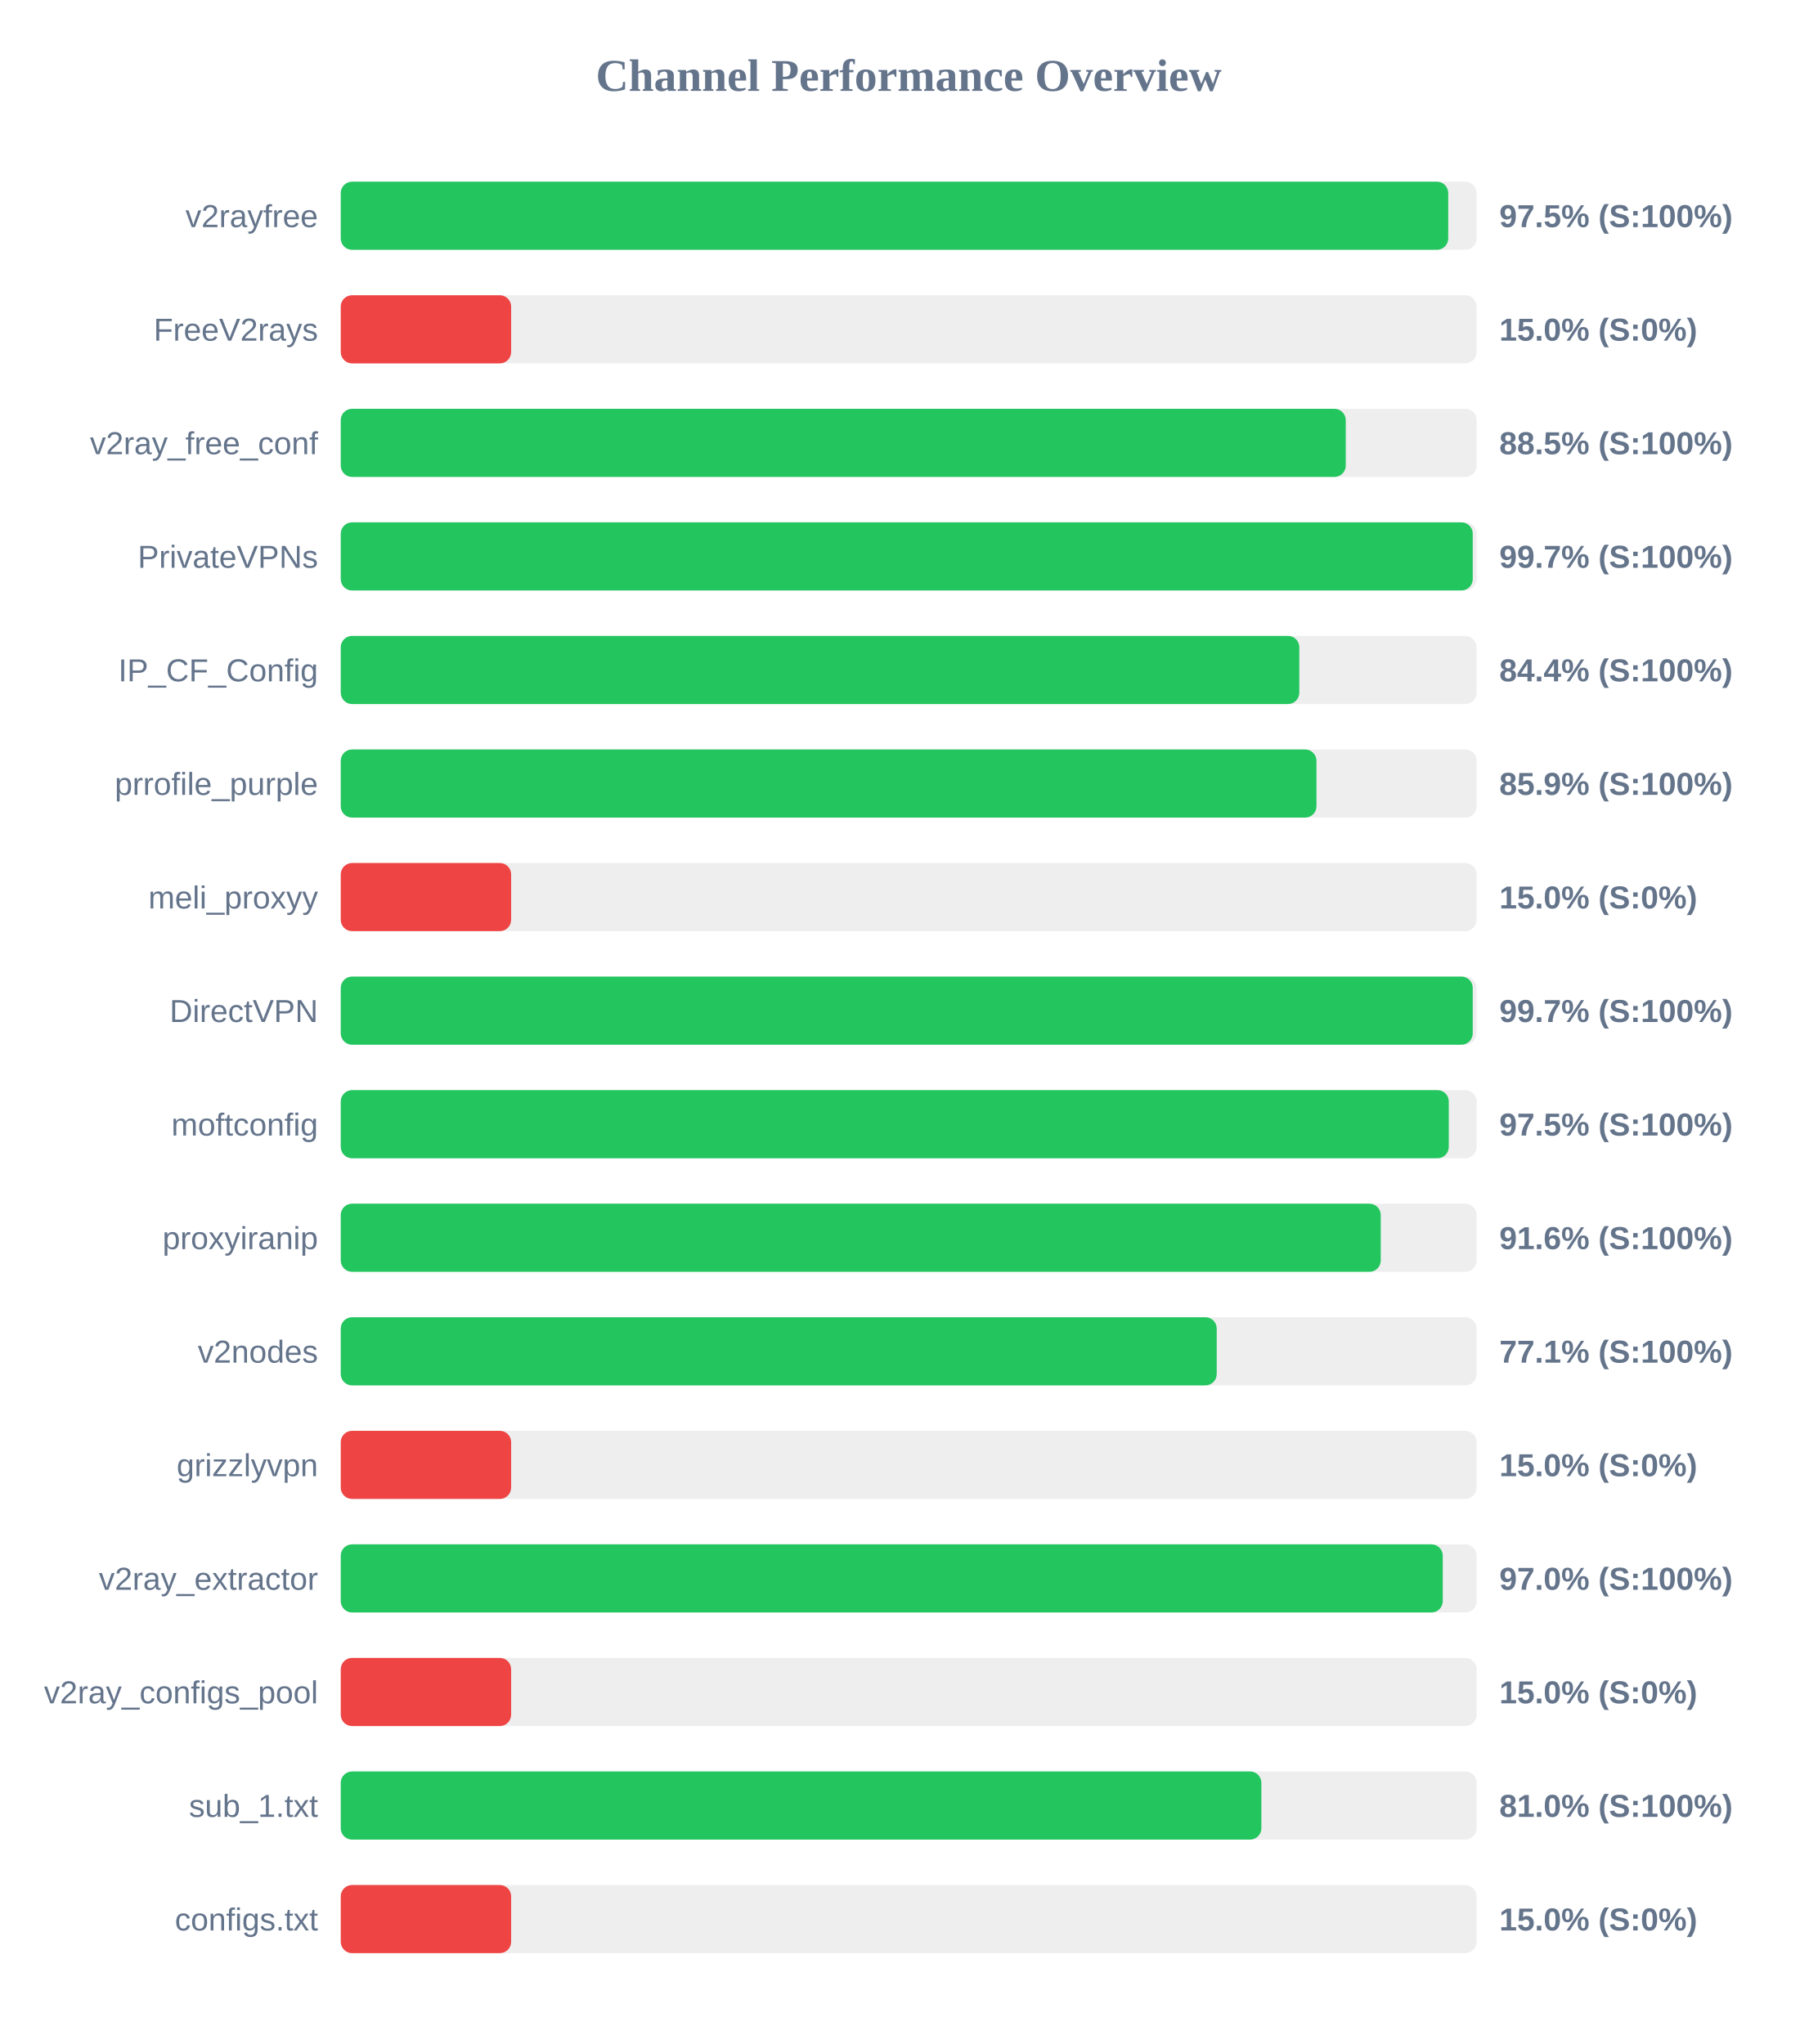
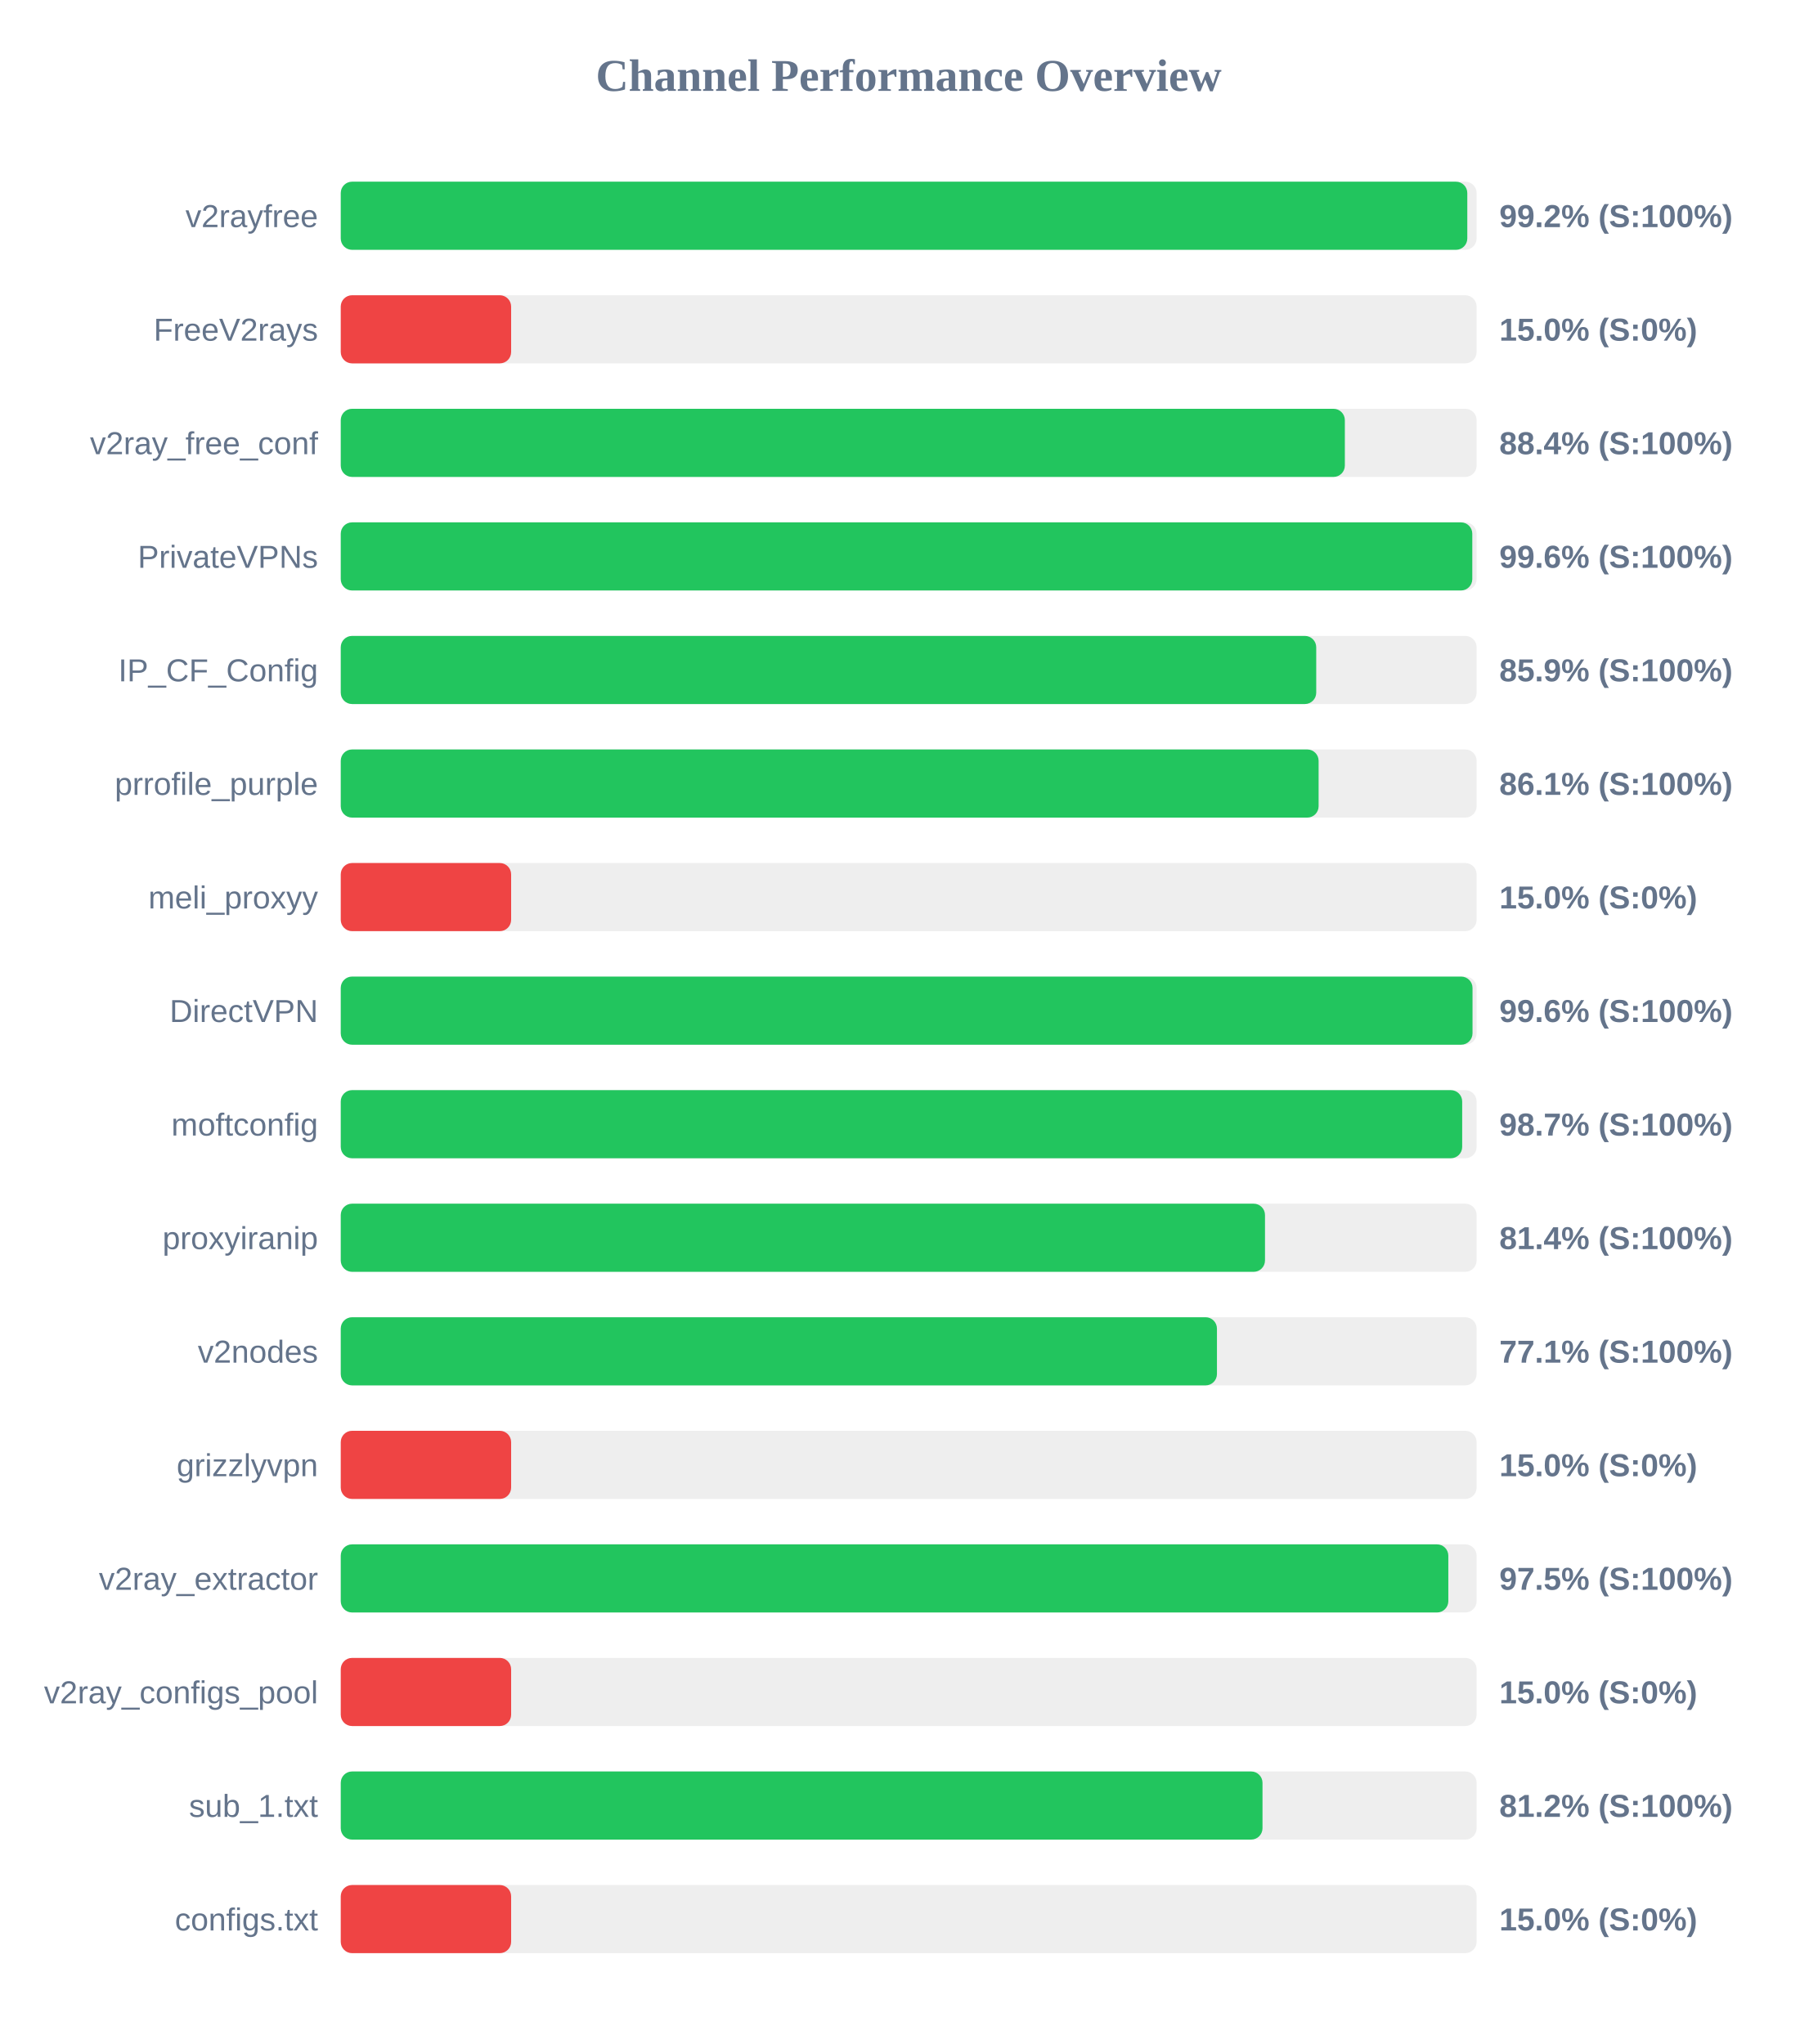
<svg xmlns="http://www.w3.org/2000/svg" width="800" height="900" version="1.1">
  <style>
        .row { font: 14px Arial; fill: #64748b; }
        .score { font: bold 14px Arial; fill: #64748b; }
    </style>
  <text x="400" y="40" text-anchor="middle" font-size="20px" font-weight="bold" fill="#64748b">Channel Performance Overview</text>
  <rect x="150" y="80" width="500" height="30" fill="#eee" rx="5" />
-   <rect x="150" y="80" width="487.5" height="30" fill="#22c55e" rx="5" />
+   <rect x="150" y="80" width="495.9" height="30" fill="#22c55e" rx="5" />
  <text x="140" y="100" text-anchor="end" class="row">v2rayfree</text>
-   <text x="660" y="100" text-anchor="start" class="score">97.5% (S:100%)</text>
+   <text x="660" y="100" text-anchor="start" class="score">99.2% (S:100%)</text>
  <rect x="150" y="130" width="500" height="30" fill="#eee" rx="5" />
  <rect x="150" y="130" width="75.0" height="30" fill="#ef4444" rx="5" />
  <text x="140" y="150" text-anchor="end" class="row">FreeV2rays</text>
  <text x="660" y="150" text-anchor="start" class="score">15.0% (S:0%)</text>
  <rect x="150" y="180" width="500" height="30" fill="#eee" rx="5" />
-   <rect x="150" y="180" width="442.4" height="30" fill="#22c55e" rx="5" />
+   <rect x="150" y="180" width="442.0" height="30" fill="#22c55e" rx="5" />
  <text x="140" y="200" text-anchor="end" class="row">v2ray_free_conf</text>
-   <text x="660" y="200" text-anchor="start" class="score">88.5% (S:100%)</text>
+   <text x="660" y="200" text-anchor="start" class="score">88.4% (S:100%)</text>
  <rect x="150" y="230" width="500" height="30" fill="#eee" rx="5" />
-   <rect x="150" y="230" width="498.3" height="30" fill="#22c55e" rx="5" />
+   <rect x="150" y="230" width="498.1" height="30" fill="#22c55e" rx="5" />
  <text x="140" y="250" text-anchor="end" class="row">PrivateVPNs</text>
-   <text x="660" y="250" text-anchor="start" class="score">99.7% (S:100%)</text>
+   <text x="660" y="250" text-anchor="start" class="score">99.6% (S:100%)</text>
  <rect x="150" y="280" width="500" height="30" fill="#eee" rx="5" />
-   <rect x="150" y="280" width="421.95" height="30" fill="#22c55e" rx="5" />
+   <rect x="150" y="280" width="429.4" height="30" fill="#22c55e" rx="5" />
  <text x="140" y="300" text-anchor="end" class="row">IP_CF_Config</text>
-   <text x="660" y="300" text-anchor="start" class="score">84.4% (S:100%)</text>
+   <text x="660" y="300" text-anchor="start" class="score">85.9% (S:100%)</text>
  <rect x="150" y="330" width="500" height="30" fill="#eee" rx="5" />
-   <rect x="150" y="330" width="429.5" height="30" fill="#22c55e" rx="5" />
+   <rect x="150" y="330" width="430.45" height="30" fill="#22c55e" rx="5" />
  <text x="140" y="350" text-anchor="end" class="row">prrofile_purple</text>
-   <text x="660" y="350" text-anchor="start" class="score">85.9% (S:100%)</text>
+   <text x="660" y="350" text-anchor="start" class="score">86.1% (S:100%)</text>
  <rect x="150" y="380" width="500" height="30" fill="#eee" rx="5" />
  <rect x="150" y="380" width="75.0" height="30" fill="#ef4444" rx="5" />
  <text x="140" y="400" text-anchor="end" class="row">meli_proxyy</text>
  <text x="660" y="400" text-anchor="start" class="score">15.0% (S:0%)</text>
  <rect x="150" y="430" width="500" height="30" fill="#eee" rx="5" />
-   <rect x="150" y="430" width="498.3" height="30" fill="#22c55e" rx="5" />
+   <rect x="150" y="430" width="498.2" height="30" fill="#22c55e" rx="5" />
  <text x="140" y="450" text-anchor="end" class="row">DirectVPN</text>
-   <text x="660" y="450" text-anchor="start" class="score">99.7% (S:100%)</text>
+   <text x="660" y="450" text-anchor="start" class="score">99.6% (S:100%)</text>
  <rect x="150" y="480" width="500" height="30" fill="#eee" rx="5" />
-   <rect x="150" y="480" width="487.75" height="30" fill="#22c55e" rx="5" />
+   <rect x="150" y="480" width="493.65" height="30" fill="#22c55e" rx="5" />
  <text x="140" y="500" text-anchor="end" class="row">moftconfig</text>
-   <text x="660" y="500" text-anchor="start" class="score">97.5% (S:100%)</text>
+   <text x="660" y="500" text-anchor="start" class="score">98.7% (S:100%)</text>
  <rect x="150" y="530" width="500" height="30" fill="#eee" rx="5" />
-   <rect x="150" y="530" width="457.8" height="30" fill="#22c55e" rx="5" />
+   <rect x="150" y="530" width="406.85" height="30" fill="#22c55e" rx="5" />
  <text x="140" y="550" text-anchor="end" class="row">proxyiranip</text>
-   <text x="660" y="550" text-anchor="start" class="score">91.6% (S:100%)</text>
+   <text x="660" y="550" text-anchor="start" class="score">81.4% (S:100%)</text>
  <rect x="150" y="580" width="500" height="30" fill="#eee" rx="5" />
-   <rect x="150" y="580" width="385.6" height="30" fill="#22c55e" rx="5" />
+   <rect x="150" y="580" width="385.7" height="30" fill="#22c55e" rx="5" />
  <text x="140" y="600" text-anchor="end" class="row">v2nodes</text>
  <text x="660" y="600" text-anchor="start" class="score">77.1% (S:100%)</text>
  <rect x="150" y="630" width="500" height="30" fill="#eee" rx="5" />
  <rect x="150" y="630" width="75.0" height="30" fill="#ef4444" rx="5" />
  <text x="140" y="650" text-anchor="end" class="row">grizzlyvpn</text>
  <text x="660" y="650" text-anchor="start" class="score">15.0% (S:0%)</text>
  <rect x="150" y="680" width="500" height="30" fill="#eee" rx="5" />
-   <rect x="150" y="680" width="485.1" height="30" fill="#22c55e" rx="5" />
+   <rect x="150" y="680" width="487.55" height="30" fill="#22c55e" rx="5" />
  <text x="140" y="700" text-anchor="end" class="row">v2ray_extractor</text>
-   <text x="660" y="700" text-anchor="start" class="score">97.0% (S:100%)</text>
+   <text x="660" y="700" text-anchor="start" class="score">97.5% (S:100%)</text>
  <rect x="150" y="730" width="500" height="30" fill="#eee" rx="5" />
  <rect x="150" y="730" width="75.0" height="30" fill="#ef4444" rx="5" />
  <text x="140" y="750" text-anchor="end" class="row">v2ray_configs_pool</text>
  <text x="660" y="750" text-anchor="start" class="score">15.0% (S:0%)</text>
  <rect x="150" y="780" width="500" height="30" fill="#eee" rx="5" />
-   <rect x="150" y="780" width="405.25" height="30" fill="#22c55e" rx="5" />
+   <rect x="150" y="780" width="405.75" height="30" fill="#22c55e" rx="5" />
  <text x="140" y="800" text-anchor="end" class="row">sub_1.txt</text>
-   <text x="660" y="800" text-anchor="start" class="score">81.0% (S:100%)</text>
+   <text x="660" y="800" text-anchor="start" class="score">81.2% (S:100%)</text>
  <rect x="150" y="830" width="500" height="30" fill="#eee" rx="5" />
  <rect x="150" y="830" width="75.0" height="30" fill="#ef4444" rx="5" />
  <text x="140" y="850" text-anchor="end" class="row">configs.txt</text>
  <text x="660" y="850" text-anchor="start" class="score">15.0% (S:0%)</text>
</svg>
